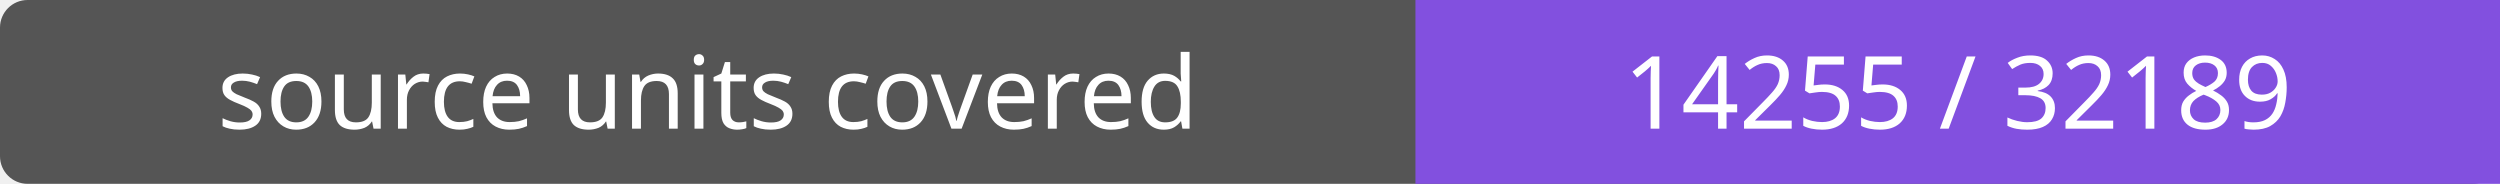
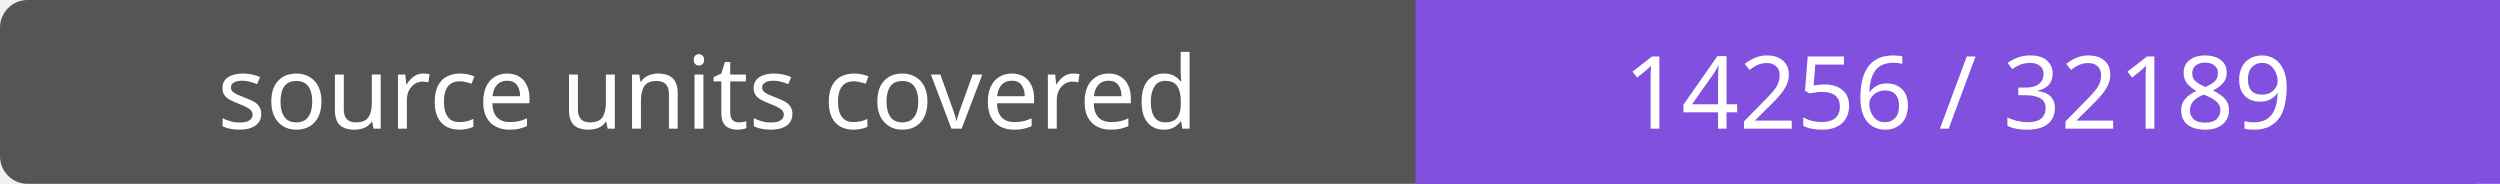
- <svg xmlns="http://www.w3.org/2000/svg" width="272" height="20" role="img" aria-label="source units covered: 14255 / 32189">
+ <svg xmlns="http://www.w3.org/2000/svg" width="272" height="20" role="img" aria-label="source units covered: 14256 / 32189">
  <rect width="272" height="20" rx="3" fill="#555" />
  <path fill="#8250df" d="M154 0h118v20H154z" />
  <g fill="#fff" text-anchor="middle" font-family="Verdana,sans-serif" font-size="11">
    <text x="77.0" y="14">source units covered</text>
-     <text x="213.0" y="14">14255 / 32189</text>
+     <text x="213.0" y="14">14256 / 32189</text>
  </g>
</svg>
